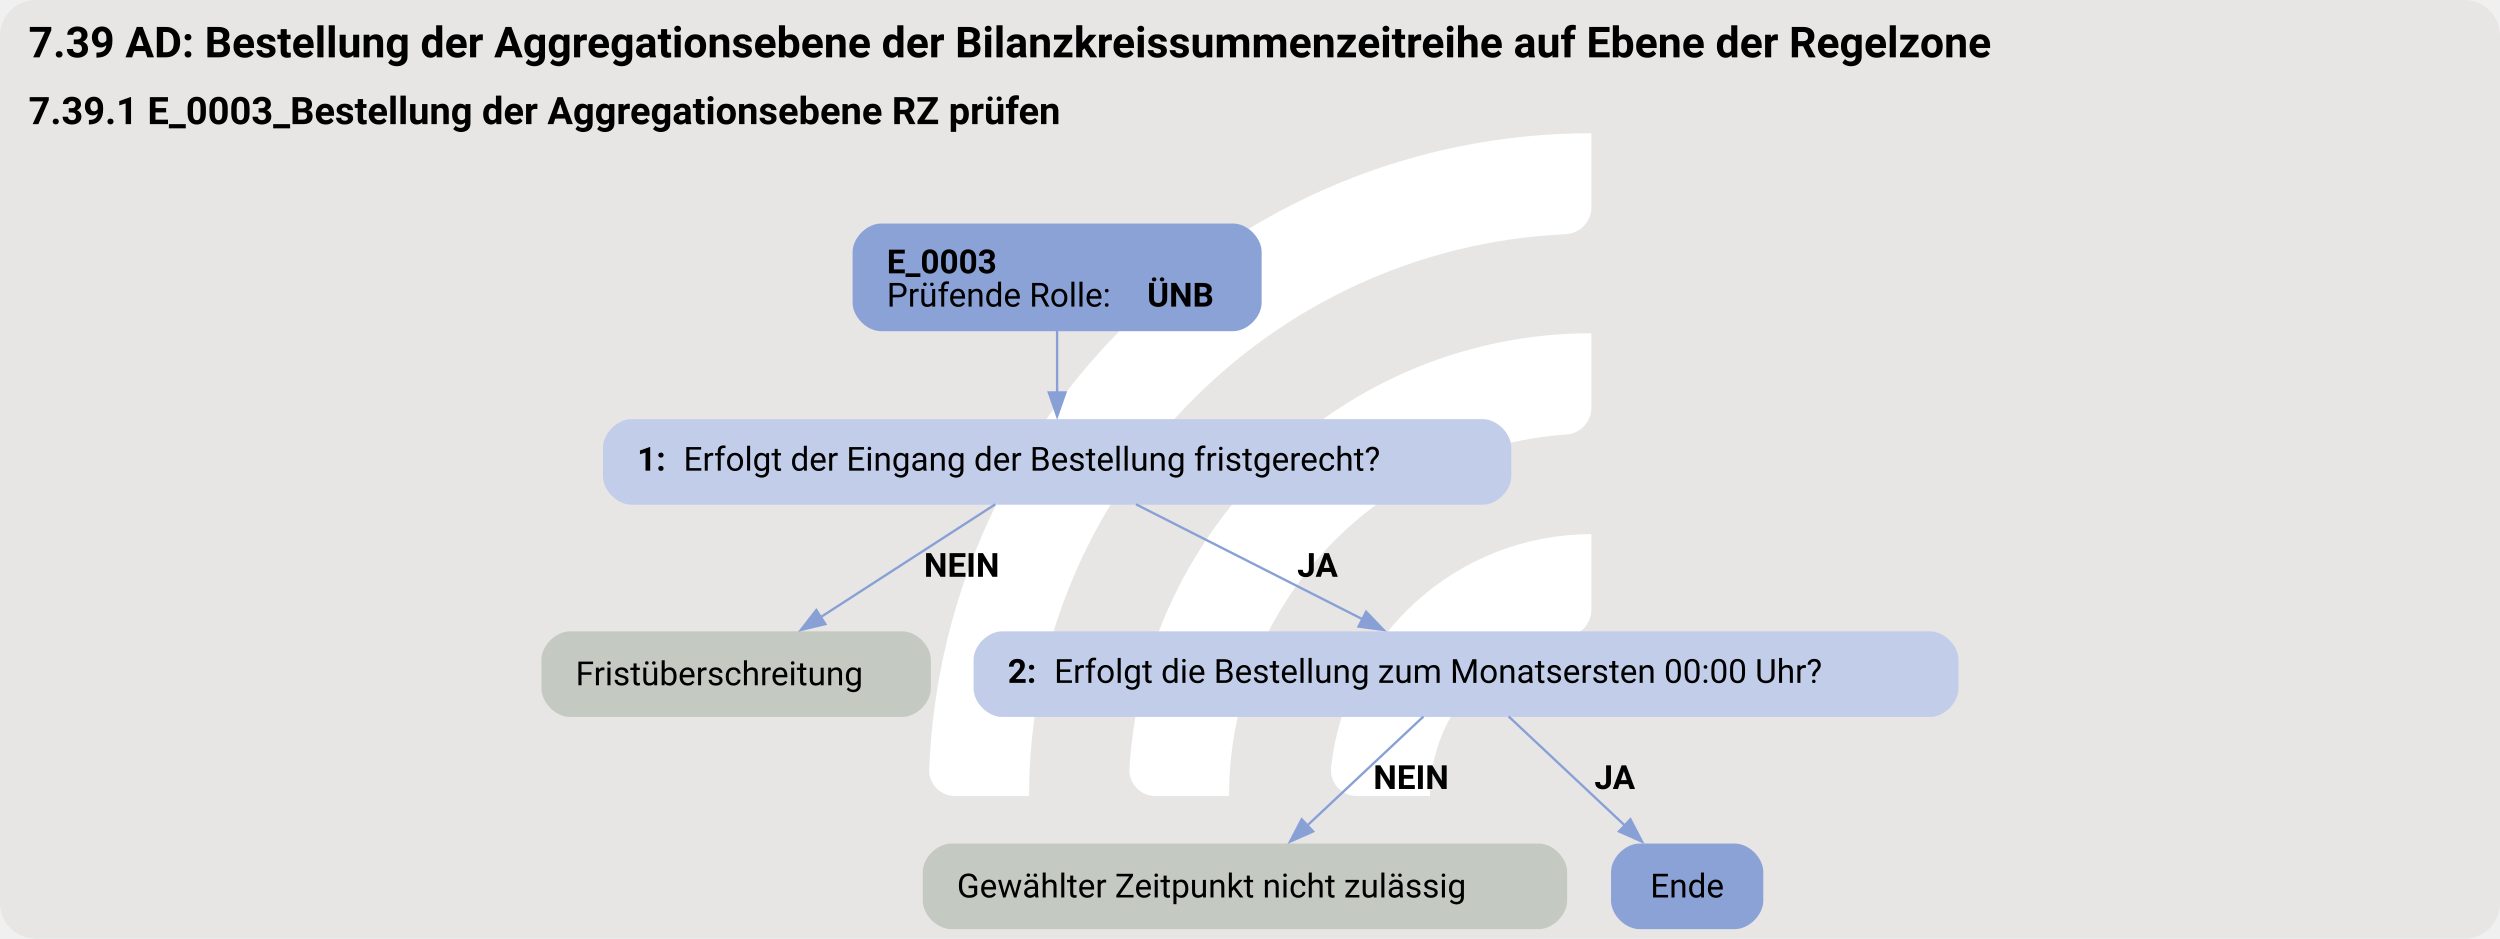
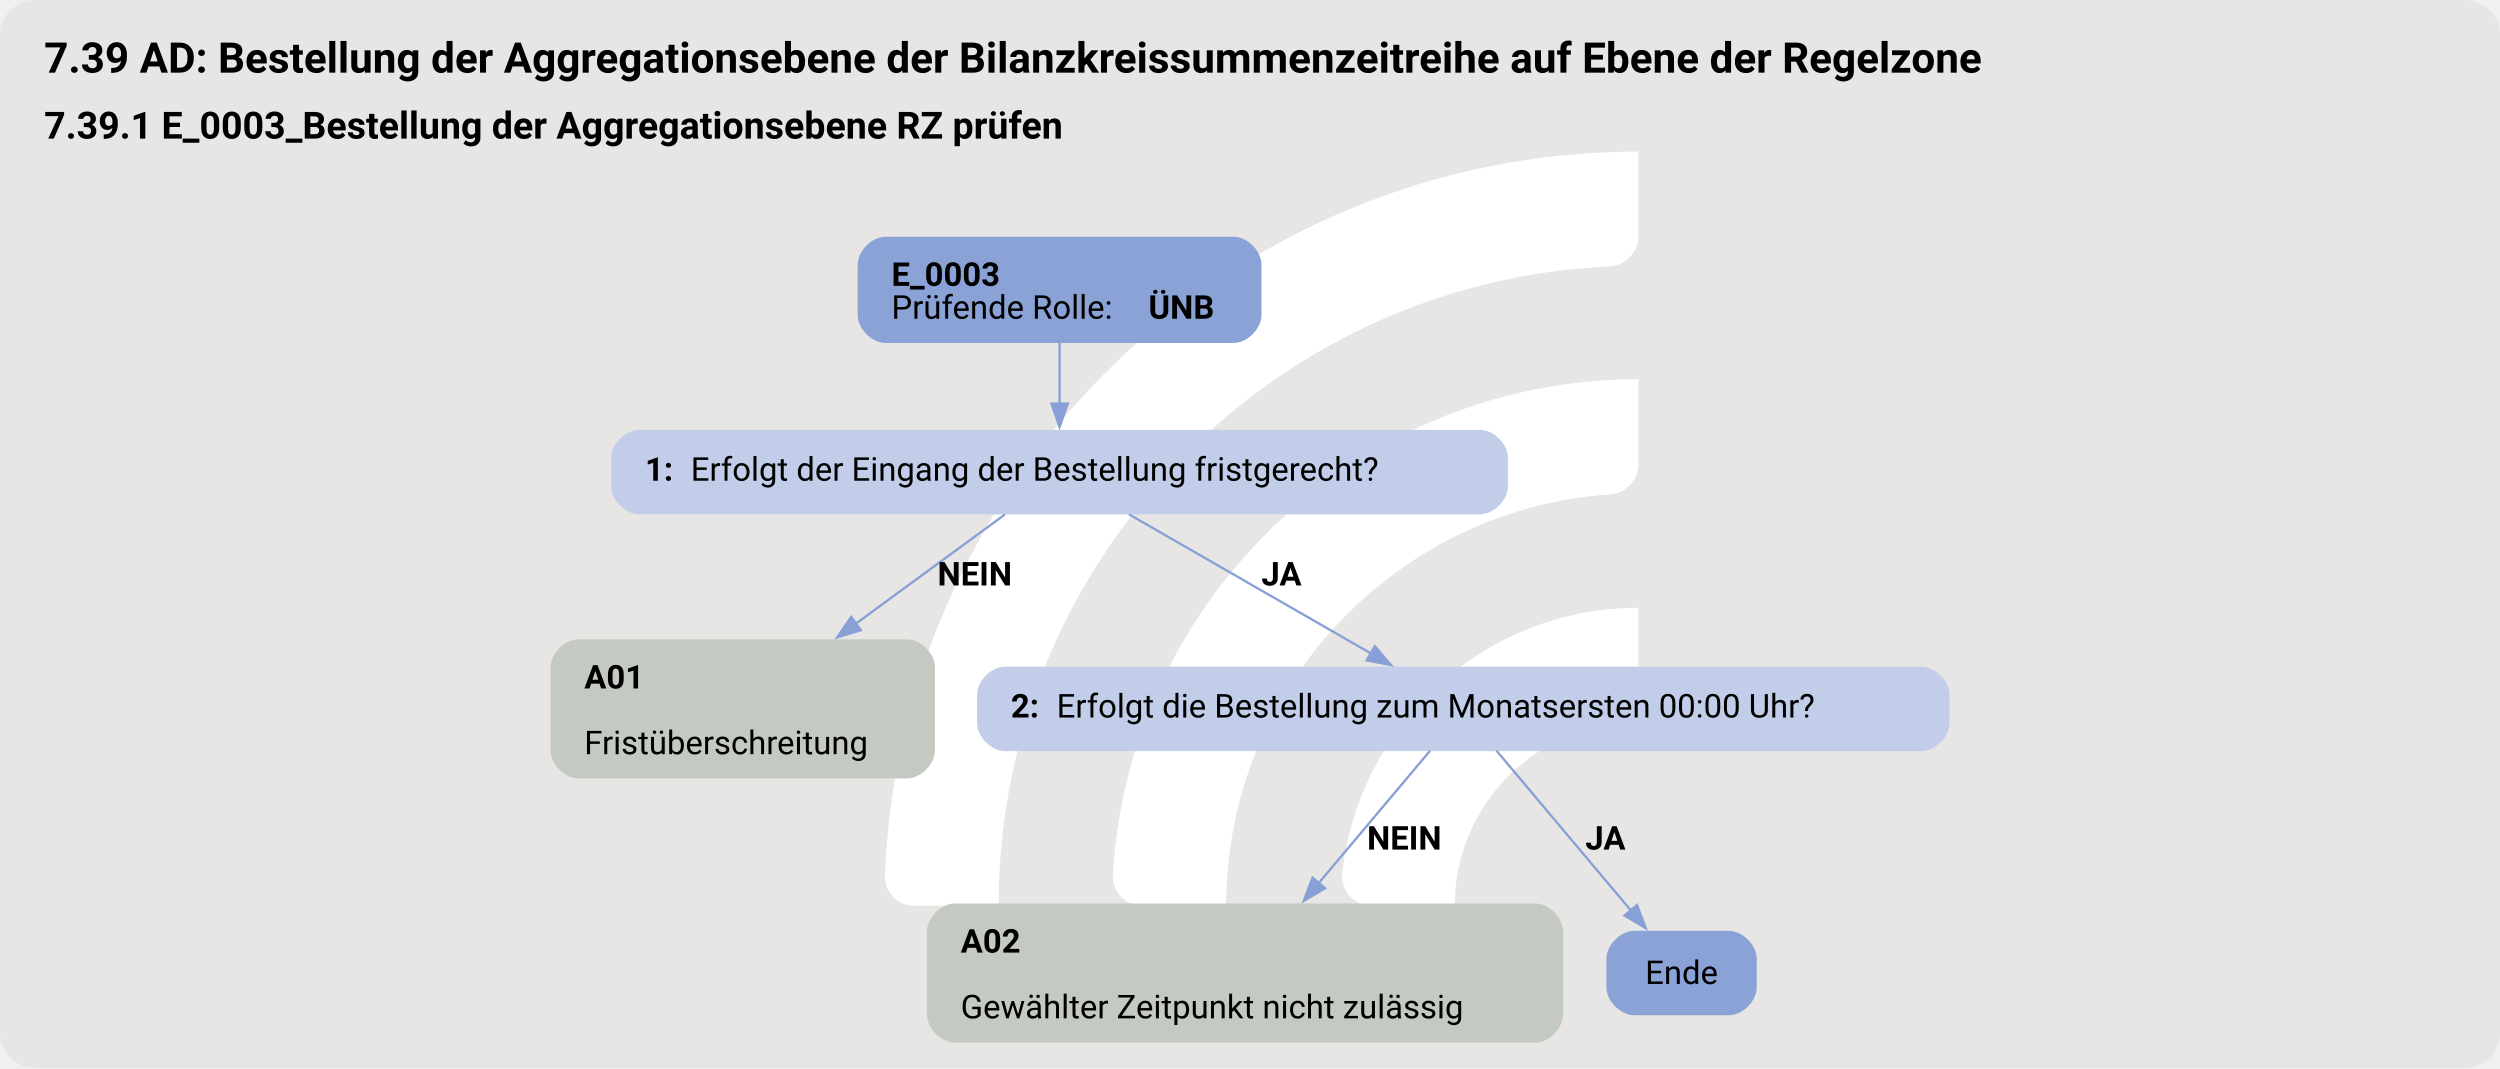
- <svg xmlns="http://www.w3.org/2000/svg" version="1.1" width="1402.667px" viewBox="0 0 1402.667 526.667" height="526.667px">
+ <svg xmlns="http://www.w3.org/2000/svg" version="1.1" width="1420.0px" viewBox="0 0 1420.0 606.667" height="606.667px">
  <g>
-     <svg version="1.1" width="1402.667px" viewBox="0 0 1402.667 526.667" height="526.667px">
-       <rect fill="#e7e6e5" x="0" y="0" width="1402.667" height="526.667" rx="20" ry="20" />
+     <svg version="1.1" width="1420.0px" viewBox="0 0 1420.0 606.667" height="606.667px">
+       <rect fill="#e7e6e5" x="0" y="0" width="1420.0" height="606.667" rx="20" ry="20" />
      <g>
-         <g transform="translate(486.5583, 52.66667) scale(1 1) translate(0, 0) scale(0.7415751 0.7415751) ">
+         <g transform="translate(462.601, 60.66667) scale(1 1) translate(0, 0) scale(0.8542195 0.8542195) ">
          <defs>
            <style>.cls-1{fill:#fff;}</style>
          </defs>
          <path class="cls-1" d="M122.44,531.2h-56.1c-11,0-19.9-9.12-19.46-20.11C57.47,243.89,278.15,29.78,547.91,29.78v56.02c0,10.98-8.69,19.89-19.66,20.39-225.51,10.31-405.8,197-405.8,425Z" />
          <path class="cls-1" d="M273.78,531.2h-55.93c-11.23,0-20.09-9.48-19.43-20.69,10.74-183.44,163.39-329.39,349.48-329.39v56.26c0,10.71-8.27,19.62-18.96,20.35-142.35,9.77-255.17,128.69-255.17,273.46Z" />
          <path class="cls-1" d="M425.77,531.2h-55.45c-11.65,0-20.6-10.17-19.33-21.75,10.87-99.03,95.03-176.34,196.92-176.34v57.01c0,10.05-7.28,18.75-17.23,20.16-59.22,8.4-104.91,59.42-104.91,120.92Z" />
        </g>
-         <svg width="1052pt" height="395pt" viewBox="0.00 0.00 1051.50 394.78">
-           <g id="graph0" class="graph" transform="scale(1 1) rotate(0) translate(4 390.78)">
-             <text text-anchor="start" x="8" y="-366.68" font-family="Roboto, sans-serif" font-weight="bold" font-size="18.00">7.39 AD: Bestellung der Aggregationsebene der Bilanzkreissummenzeitreihe auf Ebene der Regelzone</text>
-             <text text-anchor="start" x="8" y="-338.58" font-family="Roboto, sans-serif" font-weight="bold" font-size="16.00">7.39.1 E_0003_Bestellung der Aggregationsebene RZ prüfen</text>
+         <svg width="1065pt" height="455pt" viewBox="0.00 0.00 1065.10 454.94">
+           <g id="graph0" class="graph" transform="scale(1 1) rotate(0) translate(10.8 444.14)">
+             <text text-anchor="start" x="8" y="-413.24" font-family="Roboto, sans-serif" font-weight="bold" font-size="18.00">7.39 AD: Bestellung der Aggregationsebene der Bilanzkreissummenzeitreihe auf Ebene der Regelzone</text>
+             <text text-anchor="start" x="8" y="-385.14" font-family="Roboto, sans-serif" font-weight="bold" font-size="16.00">7.39.1 E_0003_Bestellung der Aggregationsebene RZ prüfen</text>
            <g id="node1" class="node">
-               <path fill="#8ba2d7" stroke="black" stroke-width="0" d="M514.65,-296.78C514.65,-296.78 366.6,-296.78 366.6,-296.78 360.6,-296.78 354.6,-290.78 354.6,-284.78 354.6,-284.78 354.6,-263.5 354.6,-263.5 354.6,-257.5 360.6,-251.5 366.6,-251.5 366.6,-251.5 514.65,-251.5 514.65,-251.5 520.65,-251.5 526.65,-257.5 526.65,-263.5 526.65,-263.5 526.65,-284.78 526.65,-284.78 526.65,-290.78 520.65,-296.78 514.65,-296.78" />
-               <text text-anchor="start" x="369" y="-275.84" font-family="Roboto, sans-serif" font-weight="bold" font-size="14.00">E_0003</text>
-               <text text-anchor="start" x="369" y="-261.84" font-family="Roboto, sans-serif" font-size="14.00">Prüfende Rolle: </text>
-               <text text-anchor="start" x="478.5" y="-261.84" font-family="Roboto, sans-serif" font-weight="bold" font-size="14.00">ÜNB</text>
+               <path fill="#8ba2d7" stroke="black" stroke-width="0" d="M514.65,-343.34C514.65,-343.34 366.6,-343.34 366.6,-343.34 360.6,-343.34 354.6,-337.34 354.6,-331.34 354.6,-331.34 354.6,-310.06 354.6,-310.06 354.6,-304.06 360.6,-298.06 366.6,-298.06 366.6,-298.06 514.65,-298.06 514.65,-298.06 520.65,-298.06 526.65,-304.06 526.65,-310.06 526.65,-310.06 526.65,-331.34 526.65,-331.34 526.65,-337.34 520.65,-343.34 514.65,-343.34" />
+               <text text-anchor="start" x="369" y="-322.4" font-family="Roboto, sans-serif" font-weight="bold" font-size="14.00">E_0003</text>
+               <text text-anchor="start" x="369" y="-308.4" font-family="Roboto, sans-serif" font-size="14.00">Prüfende Rolle: </text>
+               <text text-anchor="start" x="478.5" y="-308.4" font-family="Roboto, sans-serif" font-weight="bold" font-size="14.00">ÜNB</text>
            </g>
            <g id="node2" class="node">
-               <path fill="#c2cee9" stroke="black" stroke-width="0" d="M619.65,-214.5C619.65,-214.5 261.6,-214.5 261.6,-214.5 255.6,-214.5 249.6,-208.5 249.6,-202.5 249.6,-202.5 249.6,-190.5 249.6,-190.5 249.6,-184.5 255.6,-178.5 261.6,-178.5 261.6,-178.5 619.65,-178.5 619.65,-178.5 625.65,-178.5 631.65,-184.5 631.65,-190.5 631.65,-190.5 631.65,-202.5 631.65,-202.5 631.65,-208.5 625.65,-214.5 619.65,-214.5" />
-               <text text-anchor="start" x="264" y="-192.82" font-family="Roboto, sans-serif" font-weight="bold" font-size="14.00">1: </text>
-               <text text-anchor="start" x="283.5" y="-192.82" font-family="Roboto, sans-serif" font-size="14.00">Erfolgt der Eingang der Bestellung fristgerecht?</text>
+               <path fill="#c2cee9" stroke="black" stroke-width="0" d="M619.65,-261.06C619.65,-261.06 261.6,-261.06 261.6,-261.06 255.6,-261.06 249.6,-255.06 249.6,-249.06 249.6,-249.06 249.6,-237.06 249.6,-237.06 249.6,-231.06 255.6,-225.06 261.6,-225.06 261.6,-225.06 619.65,-225.06 619.65,-225.06 625.65,-225.06 631.65,-231.06 631.65,-237.06 631.65,-237.06 631.65,-249.06 631.65,-249.06 631.65,-255.06 625.65,-261.06 619.65,-261.06" />
+               <text text-anchor="start" x="264" y="-239.38" font-family="Roboto, sans-serif" font-weight="bold" font-size="14.00">1: </text>
+               <text text-anchor="start" x="283.5" y="-239.38" font-family="Roboto, sans-serif" font-size="14.00">Erfolgt der Eingang der Bestellung fristgerecht?</text>
            </g>
            <g id="edge1" class="edge">
-               <path fill="none" stroke="#88a0d6" d="M440.62,-251.67C440.62,-243.59 440.62,-234.29 440.62,-225.69" />
-               <polygon fill="#88a0d6" stroke="#88a0d6" points="444.13,-225.73 440.63,-215.73 437.13,-225.73 444.13,-225.73" />
+               <path fill="none" stroke="#88a0d6" d="M440.62,-298.23C440.62,-290.15 440.62,-280.85 440.62,-272.25" />
+               <polygon fill="#88a0d6" stroke="#88a0d6" points="444.13,-272.29 440.63,-262.29 437.13,-272.29 444.13,-272.29" />
            </g>
            <g id="node3" class="node">
-               <path fill="#c4cac1" stroke="black" stroke-width="0" d="M375.52,-125.25C375.52,-125.25 235.72,-125.25 235.72,-125.25 229.72,-125.25 223.72,-119.25 223.72,-113.25 223.72,-113.25 223.72,-101.25 223.72,-101.25 223.72,-95.25 229.72,-89.25 235.72,-89.25 235.72,-89.25 375.52,-89.25 375.52,-89.25 381.52,-89.25 387.52,-95.25 387.52,-101.25 387.52,-101.25 387.52,-113.25 387.52,-113.25 387.52,-119.25 381.52,-125.25 375.52,-125.25" />
-               <text text-anchor="start" x="238.12" y="-102.58" font-family="Roboto, sans-serif" font-size="14.00">Fristüberschreitung</text>
+               <path fill="#c4cac1" stroke="black" stroke-width="0" d="M375.52,-171.81C375.52,-171.81 235.72,-171.81 235.72,-171.81 229.72,-171.81 223.72,-165.81 223.72,-159.81 223.72,-159.81 223.72,-124.53 223.72,-124.53 223.72,-118.53 229.72,-112.53 235.72,-112.53 235.72,-112.53 375.52,-112.53 375.52,-112.53 381.52,-112.53 387.52,-118.53 387.52,-124.53 387.52,-124.53 387.52,-159.81 387.52,-159.81 387.52,-165.81 381.52,-171.81 375.52,-171.81" />
+               <text text-anchor="start" x="238.12" y="-150.87" font-family="Roboto, sans-serif" font-weight="bold" font-size="14.00">A01</text>
+               <text text-anchor="start" x="238.12" y="-122.87" font-family="Roboto, sans-serif" font-size="14.00">Fristüberschreitung</text>
            </g>
            <g id="edge2" class="edge">
-               <path fill="none" stroke="#88a0d6" d="M414.6,-178.68C393.68,-165.16 364.09,-146.03 341.02,-131.12" />
-               <polygon fill="#88a0d6" stroke="#88a0d6" points="343.14,-128.33 332.85,-125.84 339.34,-134.21 343.14,-128.33" />
-               <text text-anchor="start" x="384.62" y="-148.2" font-family="Roboto, sans-serif" font-weight="bold" font-size="14.00">NEIN</text>
+               <path fill="none" stroke="#88a0d6" d="M417.42,-225.06C399.94,-212.26 375.36,-194.25 353.7,-178.39" />
+               <polygon fill="#88a0d6" stroke="#88a0d6" points="355.98,-175.72 345.85,-172.63 351.85,-181.37 355.98,-175.72" />
+               <text text-anchor="start" x="388.62" y="-194.76" font-family="Roboto, sans-serif" font-weight="bold" font-size="14.00">NEIN</text>
            </g>
            <g id="node4" class="node">
-               <path fill="#c2cee9" stroke="black" stroke-width="0" d="M807.77,-125.25C807.77,-125.25 417.48,-125.25 417.48,-125.25 411.48,-125.25 405.48,-119.25 405.48,-113.25 405.48,-113.25 405.48,-101.25 405.48,-101.25 405.48,-95.25 411.48,-89.25 417.48,-89.25 417.48,-89.25 807.77,-89.25 807.77,-89.25 813.77,-89.25 819.77,-95.25 819.77,-101.25 819.77,-101.25 819.77,-113.25 819.77,-113.25 819.77,-119.25 813.77,-125.25 807.77,-125.25" />
-               <text text-anchor="start" x="419.88" y="-103.58" font-family="Roboto, sans-serif" font-weight="bold" font-size="14.00">2: </text>
-               <text text-anchor="start" x="439.38" y="-103.58" font-family="Roboto, sans-serif" font-size="14.00">Erfolgt die Bestellung zum Monatsersten 00:00 Uhr?</text>
+               <path fill="#c2cee9" stroke="black" stroke-width="0" d="M807.77,-160.17C807.77,-160.17 417.48,-160.17 417.48,-160.17 411.48,-160.17 405.48,-154.17 405.48,-148.17 405.48,-148.17 405.48,-136.17 405.48,-136.17 405.48,-130.17 411.48,-124.17 417.48,-124.17 417.48,-124.17 807.77,-124.17 807.77,-124.17 813.77,-124.17 819.77,-130.17 819.77,-136.17 819.77,-136.17 819.77,-148.17 819.77,-148.17 819.77,-154.17 813.77,-160.17 807.77,-160.17" />
+               <text text-anchor="start" x="419.88" y="-138.5" font-family="Roboto, sans-serif" font-weight="bold" font-size="14.00">2: </text>
+               <text text-anchor="start" x="439.38" y="-138.5" font-family="Roboto, sans-serif" font-size="14.00">Erfolgt die Bestellung zum Monatsersten 00:00 Uhr?</text>
            </g>
            <g id="edge3" class="edge">
-               <path fill="none" stroke="#88a0d6" d="M473.79,-178.68C500.95,-164.9 539.58,-145.3 569.2,-130.28" />
-               <polygon fill="#88a0d6" stroke="#88a0d6" points="570.59,-133.5 577.92,-125.85 567.42,-127.26 570.59,-133.5" />
-               <text text-anchor="start" x="541.62" y="-148.2" font-family="Roboto, sans-serif" font-weight="bold" font-size="14.00">JA</text>
+               <path fill="none" stroke="#88a0d6" d="M470.19,-225.06C498.71,-208.67 542.04,-183.75 573.42,-165.71" />
+               <polygon fill="#88a0d6" stroke="#88a0d6" points="574.92,-168.89 581.84,-160.87 571.43,-162.82 574.92,-168.89" />
+               <text text-anchor="start" x="526.62" y="-194.76" font-family="Roboto, sans-serif" font-weight="bold" font-size="14.00">JA</text>
            </g>
            <g id="node5" class="node">
-               <path fill="#c4cac1" stroke="black" stroke-width="0" d="M643.15,-36C643.15,-36 396.1,-36 396.1,-36 390.1,-36 384.1,-30 384.1,-24 384.1,-24 384.1,-12 384.1,-12 384.1,-6 390.1,0 396.1,0 396.1,0 643.15,0 643.15,0 649.15,0 655.15,-6 655.15,-12 655.15,-12 655.15,-24 655.15,-24 655.15,-30 649.15,-36 643.15,-36" />
-               <text text-anchor="start" x="398.5" y="-13.32" font-family="Roboto, sans-serif" font-size="14.00">Gewählter Zeitpunkt nicht zulässig</text>
+               <path fill="#c4cac1" stroke="black" stroke-width="0" d="M643.15,-59.28C643.15,-59.28 396.1,-59.28 396.1,-59.28 390.1,-59.28 384.1,-53.28 384.1,-47.28 384.1,-47.28 384.1,-12 384.1,-12 384.1,-6 390.1,0 396.1,0 396.1,0 643.15,0 643.15,0 649.15,0 655.15,-6 655.15,-12 655.15,-12 655.15,-47.28 655.15,-47.28 655.15,-53.28 649.15,-59.28 643.15,-59.28" />
+               <text text-anchor="start" x="398.5" y="-38.34" font-family="Roboto, sans-serif" font-weight="bold" font-size="14.00">A02</text>
+               <text text-anchor="start" x="398.5" y="-10.34" font-family="Roboto, sans-serif" font-size="14.00">Gewählter Zeitpunkt nicht zulässig</text>
            </g>
            <g id="edge4" class="edge">
-               <path fill="none" stroke="#88a0d6" d="M594.69,-89.43C580.8,-76.39 561.35,-58.14 545.73,-43.49" />
-               <polygon fill="#88a0d6" stroke="#88a0d6" points="548.29,-41.1 538.61,-36.81 543.5,-46.2 548.29,-41.1" />
-               <text text-anchor="start" x="573.62" y="-58.95" font-family="Roboto, sans-serif" font-weight="bold" font-size="14.00">NEIN</text>
+               <path fill="none" stroke="#88a0d6" d="M598.5,-124.38C585.95,-109.47 567.17,-87.14 551.07,-68.02" />
+               <polygon fill="#88a0d6" stroke="#88a0d6" points="553.76,-65.77 544.64,-60.37 548.4,-70.28 553.76,-65.77" />
+               <text text-anchor="start" x="571.62" y="-82.23" font-family="Roboto, sans-serif" font-weight="bold" font-size="14.00">NEIN</text>
            </g>
            <g id="node6" class="node">
-               <path fill="#8ba2d7" stroke="black" stroke-width="0" d="M725.65,-36C725.65,-36 685.6,-36 685.6,-36 679.6,-36 673.6,-30 673.6,-24 673.6,-24 673.6,-12 673.6,-12 673.6,-6 679.6,0 685.6,0 685.6,0 725.65,0 725.65,0 731.65,0 737.65,-6 737.65,-12 737.65,-12 737.65,-24 737.65,-24 737.65,-30 731.65,-36 725.65,-36" />
-               <text text-anchor="middle" x="705.62" y="-13.32" font-family="Roboto, sans-serif" font-size="14.00">Ende</text>
+               <path fill="#8ba2d7" stroke="black" stroke-width="0" d="M725.65,-47.64C725.65,-47.64 685.6,-47.64 685.6,-47.64 679.6,-47.64 673.6,-41.64 673.6,-35.64 673.6,-35.64 673.6,-23.64 673.6,-23.64 673.6,-17.64 679.6,-11.64 685.6,-11.64 685.6,-11.64 725.65,-11.64 725.65,-11.64 731.65,-11.64 737.65,-17.64 737.65,-23.64 737.65,-23.64 737.65,-35.64 737.65,-35.64 737.65,-41.64 731.65,-47.64 725.65,-47.64" />
+               <text text-anchor="middle" x="705.62" y="-24.96" font-family="Roboto, sans-serif" font-size="14.00">Ende</text>
            </g>
            <g id="edge5" class="edge">
-               <path fill="none" stroke="#88a0d6" d="M630.56,-89.43C644.45,-76.39 663.9,-58.14 679.52,-43.49" />
-               <polygon fill="#88a0d6" stroke="#88a0d6" points="681.75,-46.2 686.64,-36.81 676.96,-41.1 681.75,-46.2" />
-               <text text-anchor="start" x="666.62" y="-58.95" font-family="Roboto, sans-serif" font-weight="bold" font-size="14.00">JA</text>
+               <path fill="none" stroke="#88a0d6" d="M626.75,-124.38C641.98,-106.29 666.4,-77.26 684.03,-56.3" />
+               <polygon fill="#88a0d6" stroke="#88a0d6" points="686.63,-58.65 690.39,-48.74 681.28,-54.14 686.63,-58.65" />
+               <text text-anchor="start" x="664.62" y="-82.23" font-family="Roboto, sans-serif" font-weight="bold" font-size="14.00">JA</text>
            </g>
          </g>
        </svg>
      </g>
    </svg>
  </g>
</svg>
